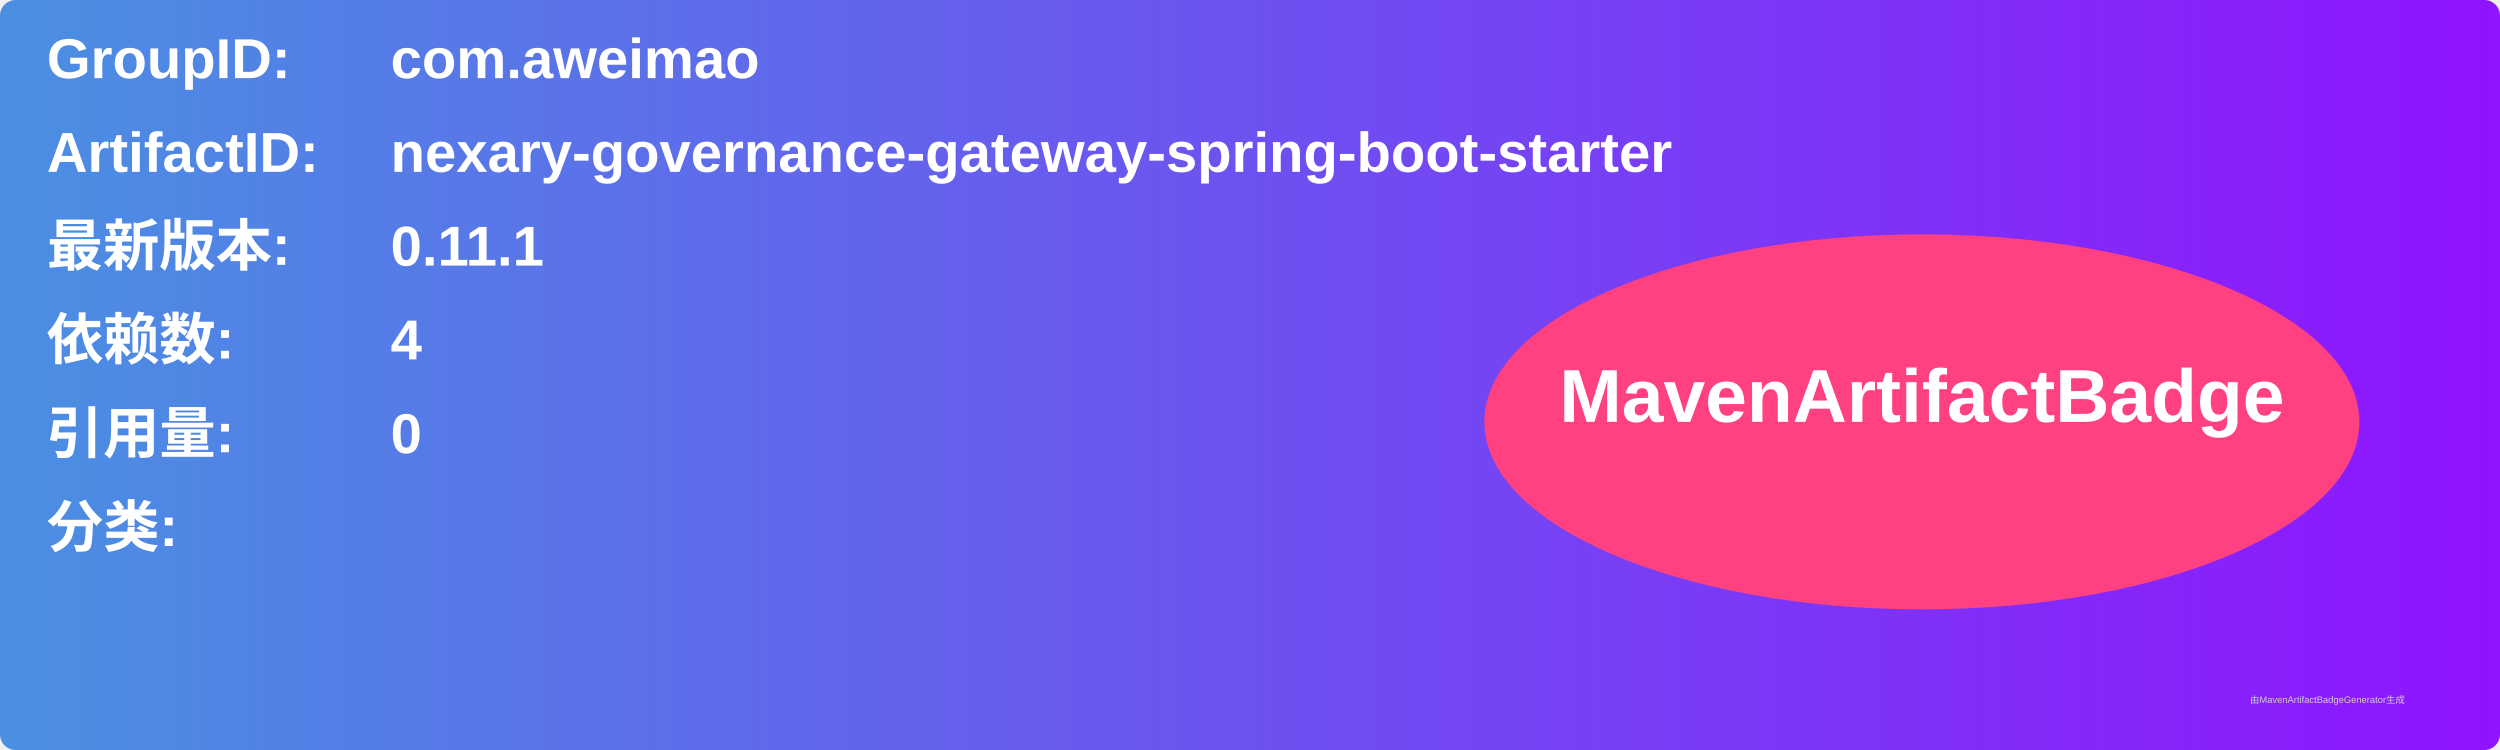
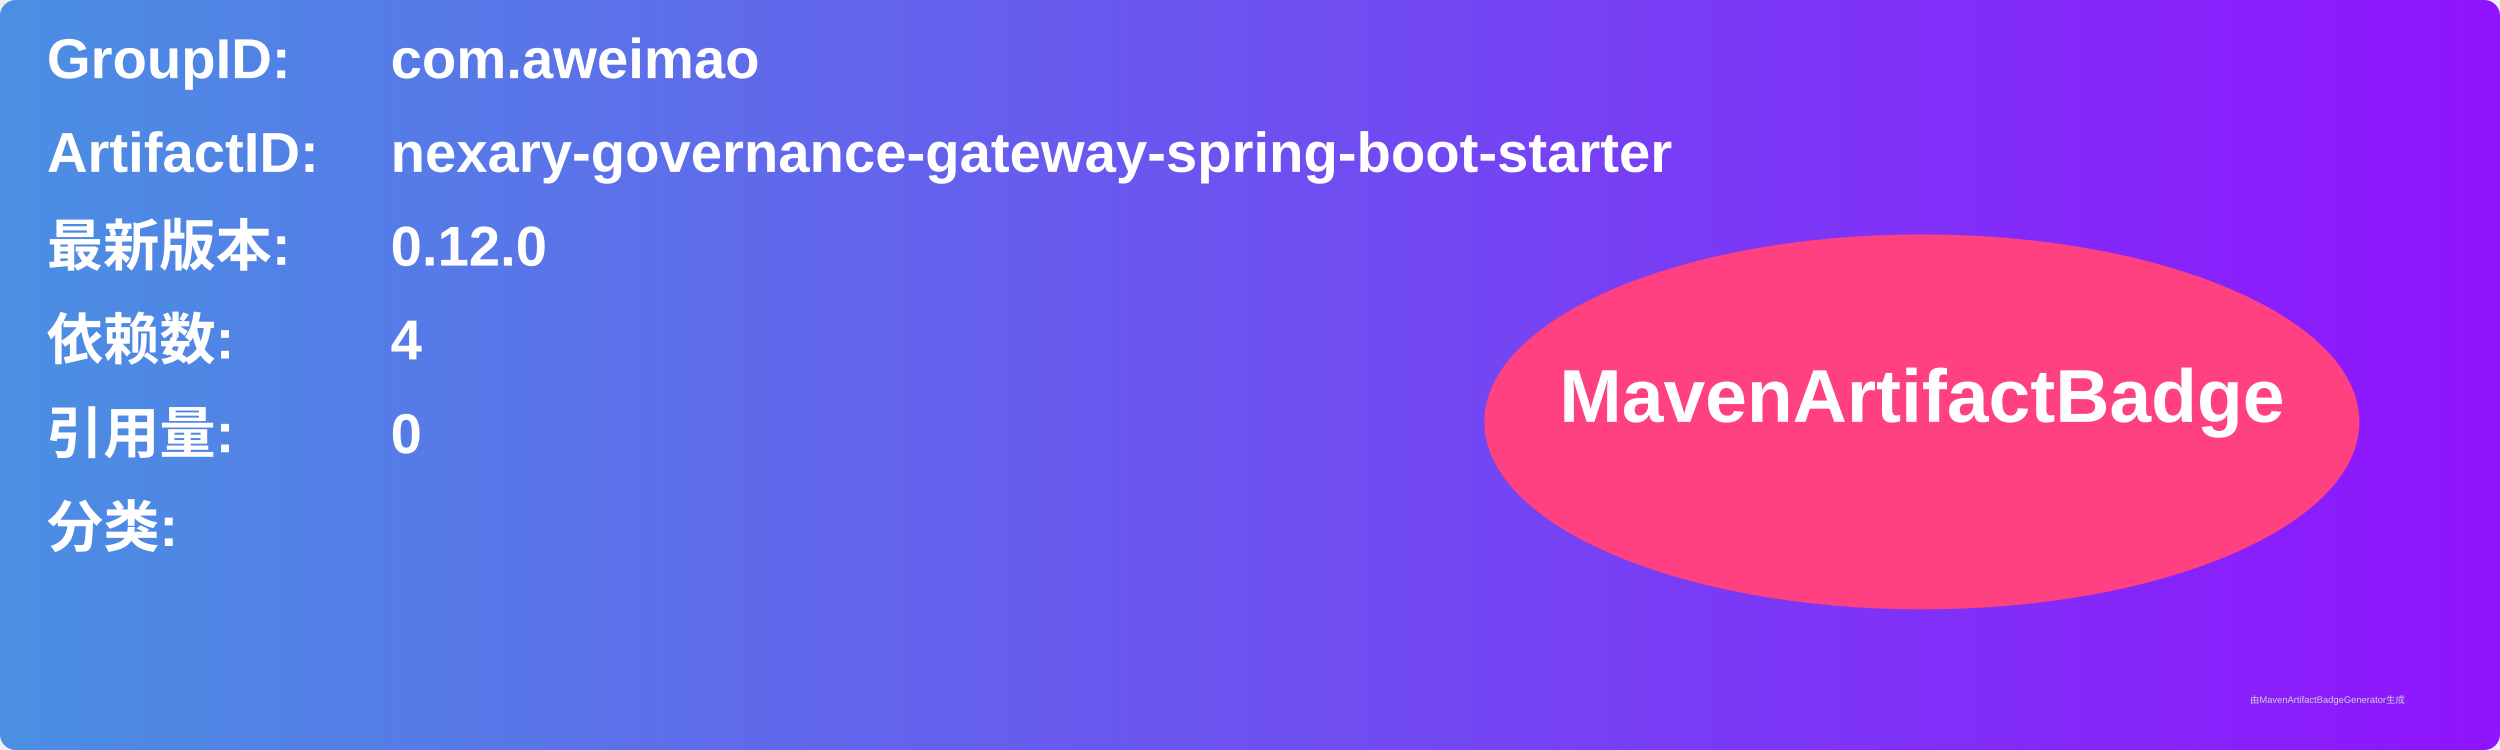
<svg xmlns="http://www.w3.org/2000/svg" width="800" height="240" viewBox="0 0 800 240">
  <linearGradient id="grad" x1="0%" y1="0%" x2="100%" y2="0%">
    <stop offset="0%" stop-color="#4a90e2" />
    <stop offset="100%" stop-color="#9013fe" />
  </linearGradient>
  <rect width="100%" height="100%" rx="5" ry="5" fill="url(#grad)" />
  <g transform="translate(15, 15)">
    <text x="0" y="10" font-family="Arial" font-size="18" fill="white" font-weight="bold" width="260">GroupID:</text>
    <text x="110" y="10" font-family="Arial" font-size="18" fill="white" font-weight="bold" width="460">com.aweimao</text>
    <text x="0" y="40" font-family="Arial" font-size="18" fill="white" font-weight="bold" width="260">ArtifactID:</text>
    <text x="110" y="40" font-family="Arial" font-size="18" fill="white" font-weight="bold" width="460">nexary-governance-gateway-spring-boot-starter</text>
    <text x="0" y="70" font-family="Arial" font-size="18" fill="white" font-weight="bold">最新版本:</text>
    <text x="110" y="70" font-family="Arial" font-size="18" fill="white" font-weight="bold">
-       <tspan font-weight="bold">0.11.1</tspan>
+       <tspan font-weight="bold">0.12.0</tspan>
    </text>
    <text x="0" y="100" font-family="Arial" font-size="18" fill="white" font-weight="bold">依赖数: </text>
    <text x="110" y="100" font-family="Arial" font-size="18" fill="white">
      <tspan font-weight="bold">4</tspan>
    </text>
    <text x="0" y="130" font-family="Arial" font-size="18" fill="white" font-weight="bold">引用量: </text>
    <text x="110" y="130" font-family="Arial" font-size="18" fill="white">
      <tspan font-weight="bold">0</tspan>
    </text>
    <text x="0" y="160" font-family="Arial" font-size="18" fill="white" font-weight="bold">分类:</text>
    <text x="10" y="190" font-family="Arial" font-size="10" fill="white">
      <tspan font-weight="bold" />
    </text>
    <ellipse cx="600" cy="120" rx="140" ry="60" fill="#ff4081" />
    <text x="600" y="120" text-anchor="middle" font-family="Arial" font-size="24" fill="white" font-weight="bold">MavenArtifactBadge</text>
  </g>
  <text x="720" y="225" font-family="Arial" font-size="3" fill="#d0d0d0">由MavenArtifactBadgeGenerator生成</text>
</svg>
